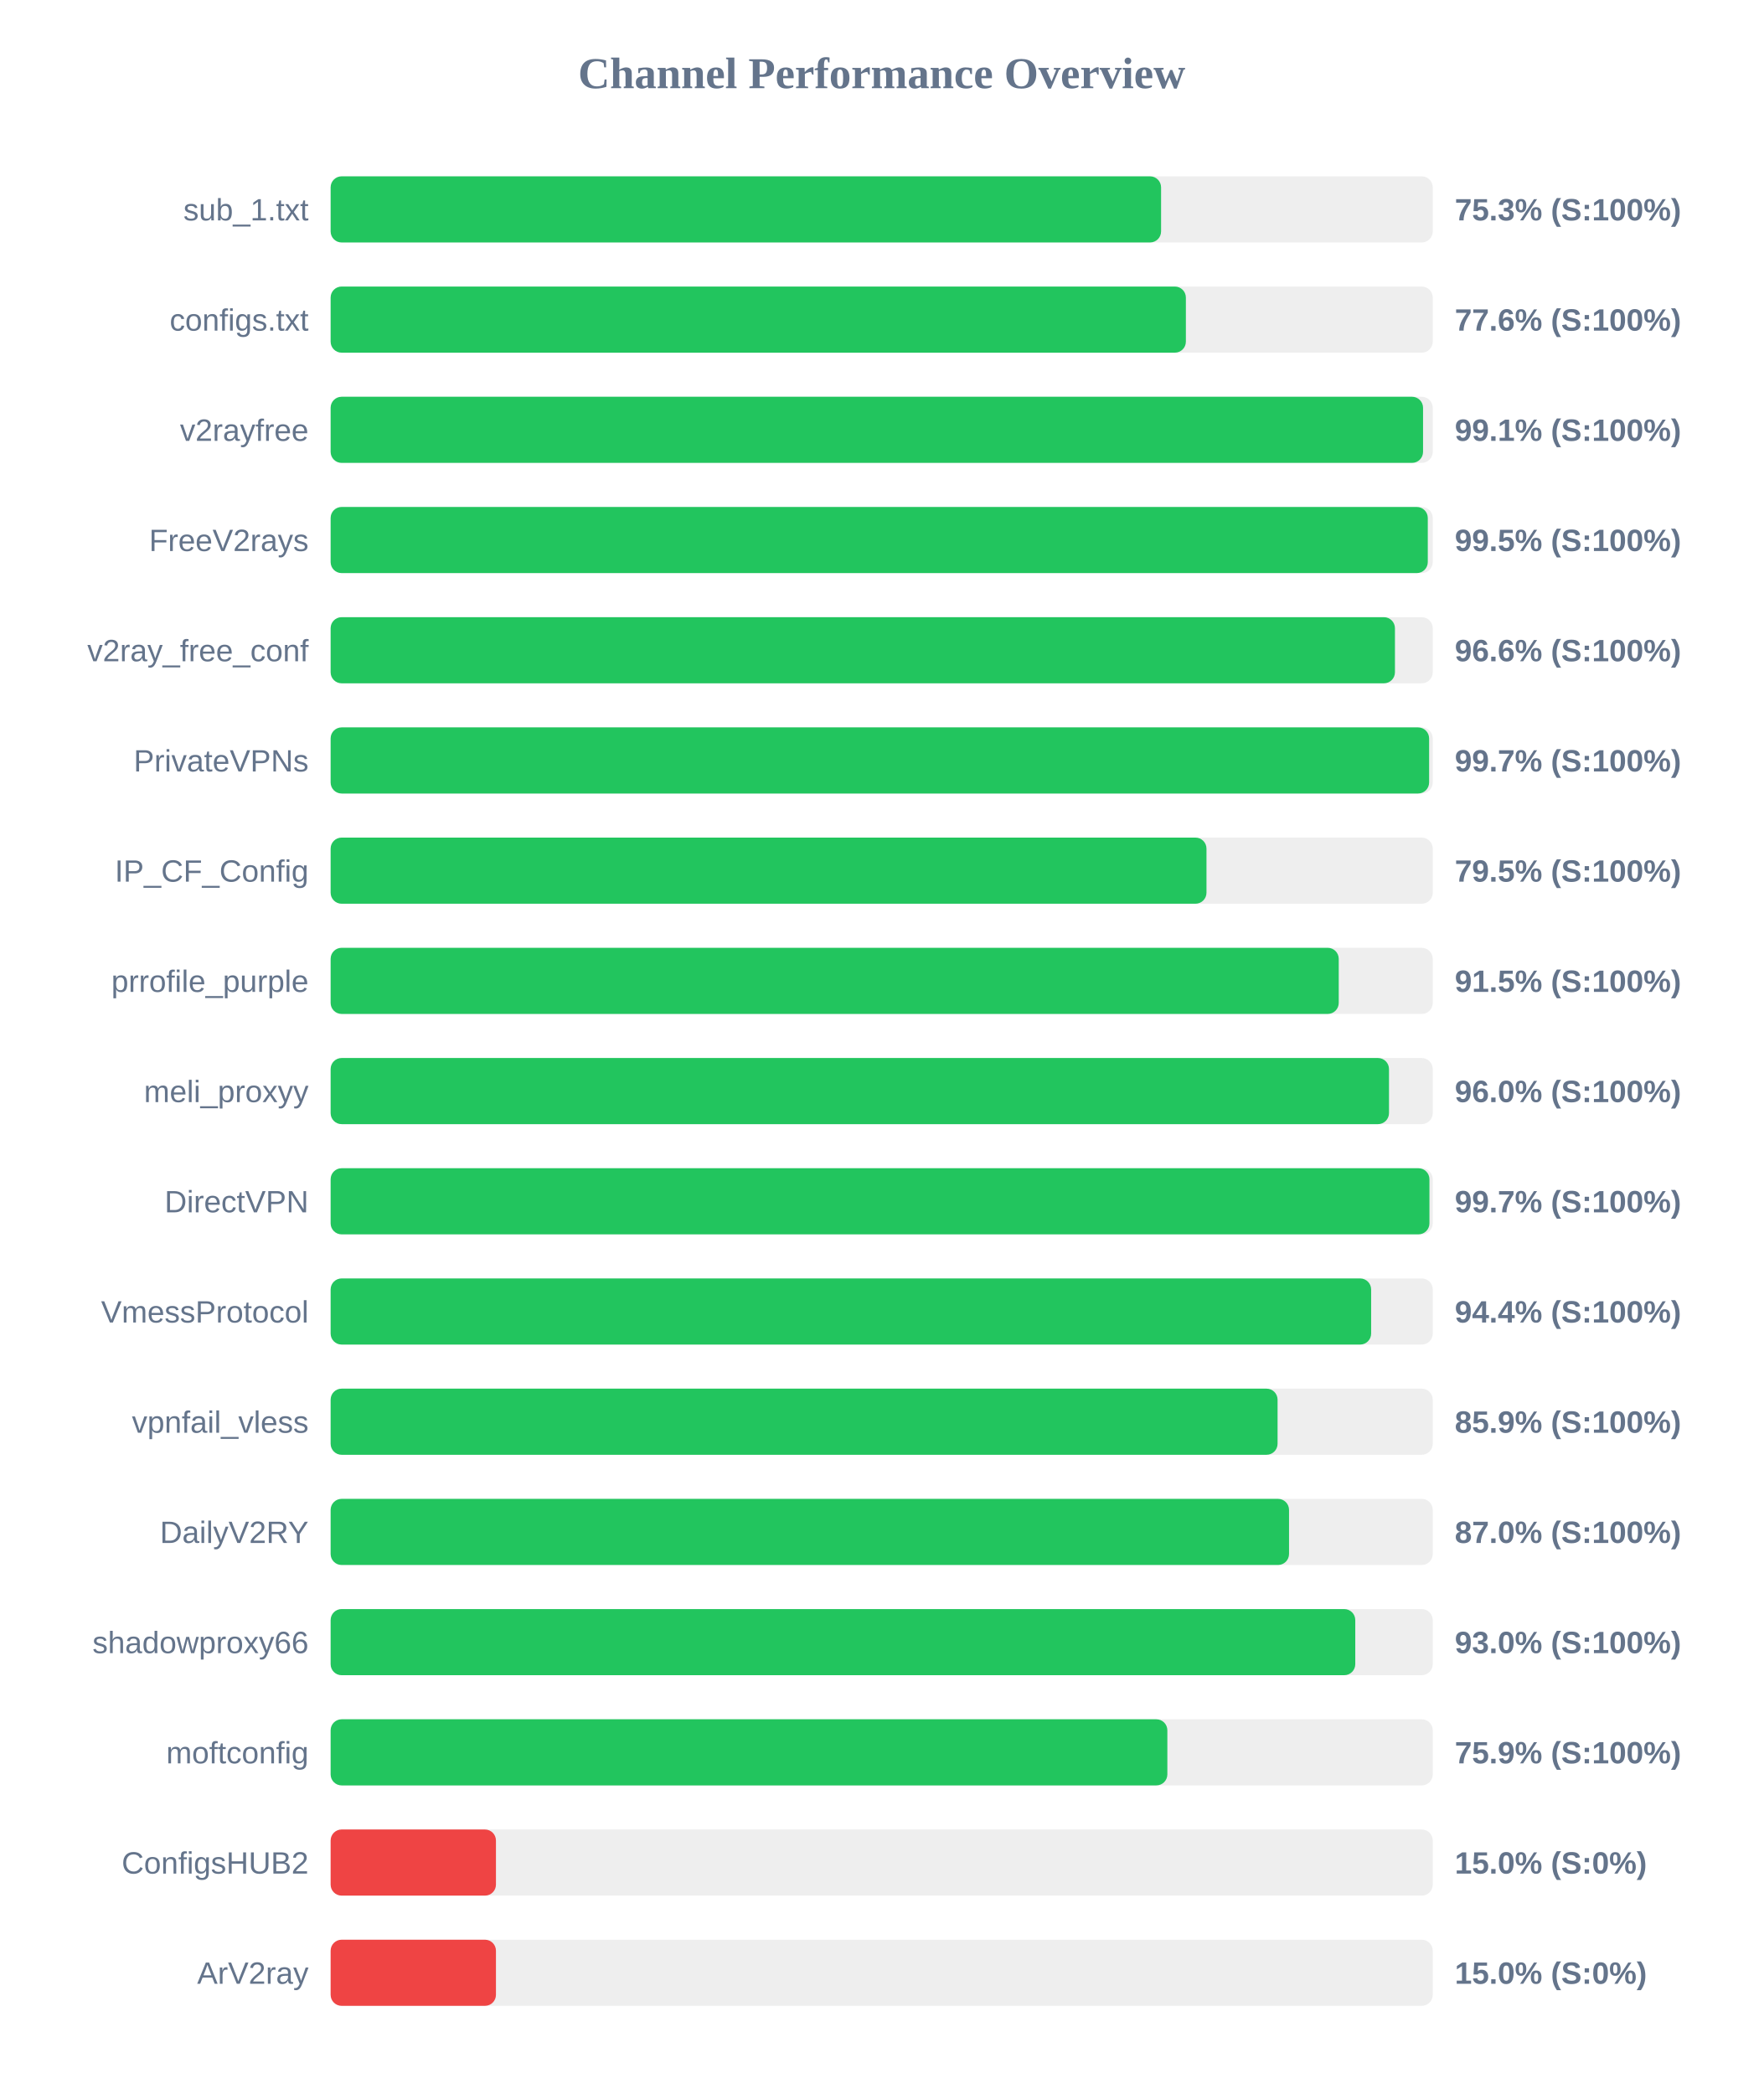
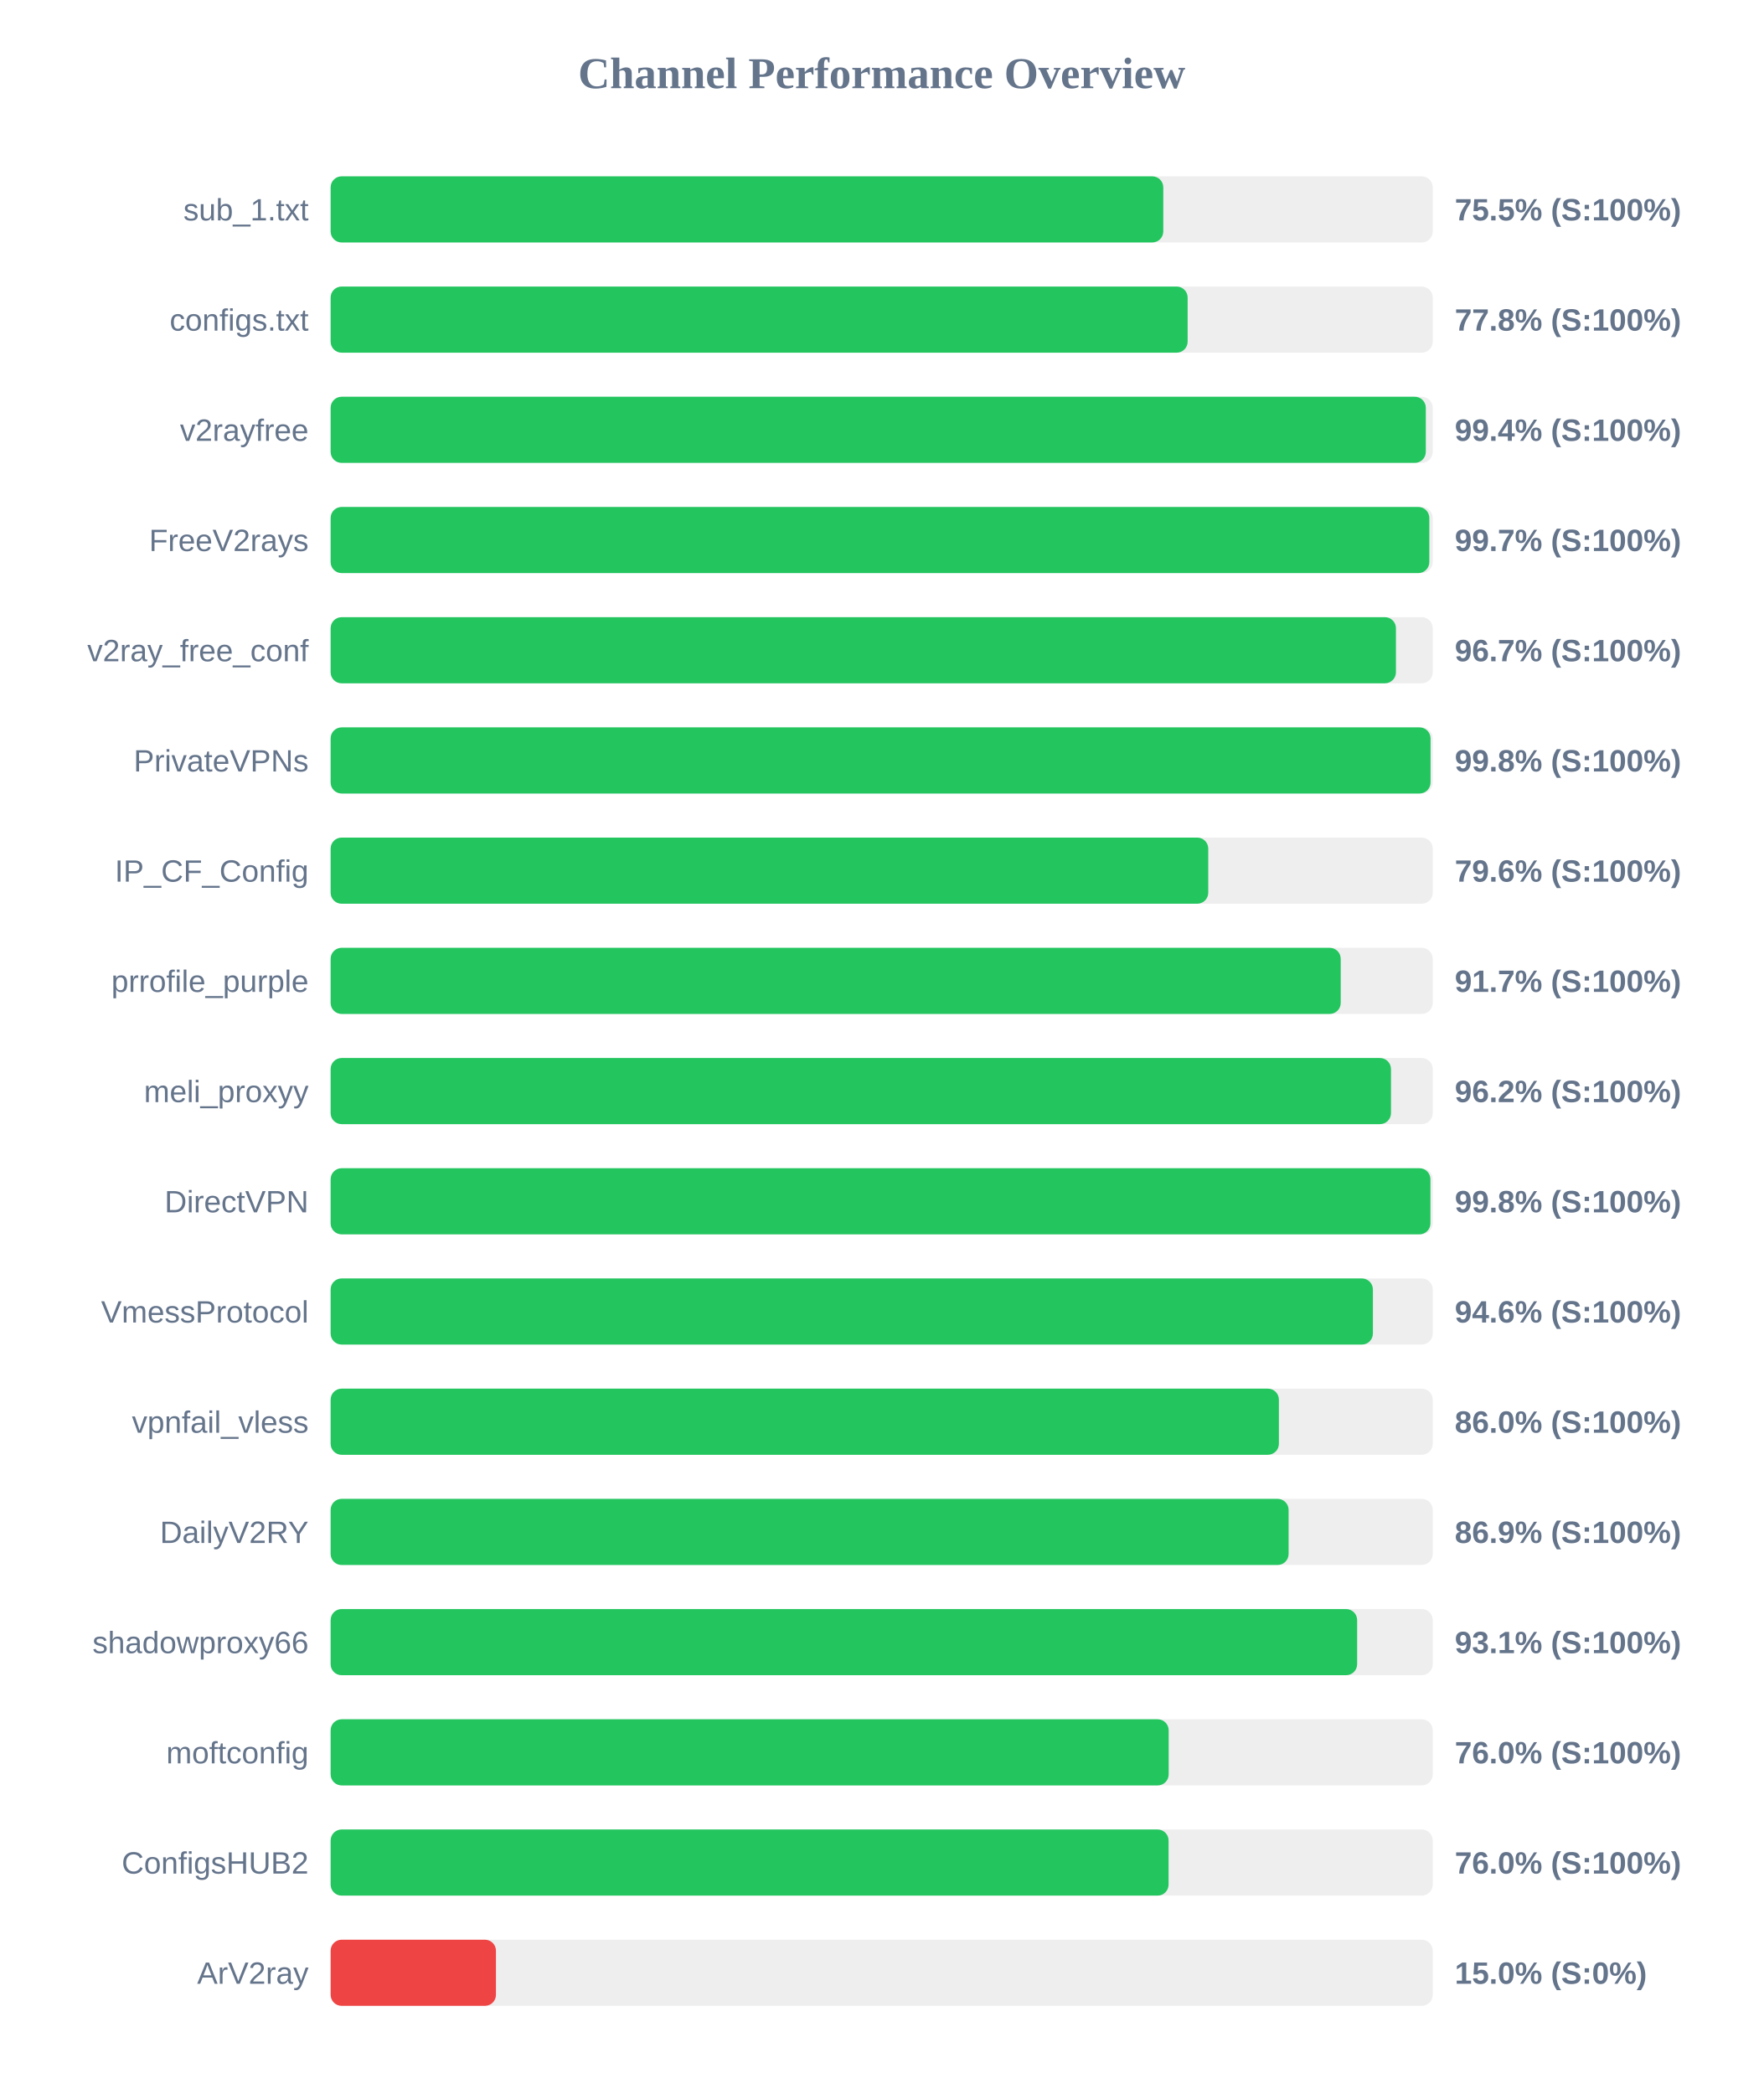
<svg xmlns="http://www.w3.org/2000/svg" width="800" height="950" version="1.1">
  <style>
        .row { font: 14px Arial; fill: #64748b; }
        .score { font: bold 14px Arial; fill: #64748b; }
    </style>
  <text x="400" y="40" text-anchor="middle" font-size="20px" font-weight="bold" fill="#64748b">Channel Performance Overview</text>
  <rect x="150" y="80" width="500" height="30" fill="#eee" rx="5" />
-   <rect x="150" y="80" width="376.75" height="30" fill="#22c55e" rx="5" />
+   <rect x="150" y="80" width="377.75" height="30" fill="#22c55e" rx="5" />
  <text x="140" y="100" text-anchor="end" class="row">sub_1.txt</text>
-   <text x="660" y="100" text-anchor="start" class="score">75.3% (S:100%)</text>
+   <text x="660" y="100" text-anchor="start" class="score">75.5% (S:100%)</text>
  <rect x="150" y="130" width="500" height="30" fill="#eee" rx="5" />
-   <rect x="150" y="130" width="388.0" height="30" fill="#22c55e" rx="5" />
+   <rect x="150" y="130" width="388.8" height="30" fill="#22c55e" rx="5" />
  <text x="140" y="150" text-anchor="end" class="row">configs.txt</text>
-   <text x="660" y="150" text-anchor="start" class="score">77.6% (S:100%)</text>
+   <text x="660" y="150" text-anchor="start" class="score">77.8% (S:100%)</text>
  <rect x="150" y="180" width="500" height="30" fill="#eee" rx="5" />
-   <rect x="150" y="180" width="495.6" height="30" fill="#22c55e" rx="5" />
+   <rect x="150" y="180" width="496.85" height="30" fill="#22c55e" rx="5" />
  <text x="140" y="200" text-anchor="end" class="row">v2rayfree</text>
-   <text x="660" y="200" text-anchor="start" class="score">99.1% (S:100%)</text>
+   <text x="660" y="200" text-anchor="start" class="score">99.4% (S:100%)</text>
  <rect x="150" y="230" width="500" height="30" fill="#eee" rx="5" />
-   <rect x="150" y="230" width="497.75" height="30" fill="#22c55e" rx="5" />
+   <rect x="150" y="230" width="498.45" height="30" fill="#22c55e" rx="5" />
  <text x="140" y="250" text-anchor="end" class="row">FreeV2rays</text>
-   <text x="660" y="250" text-anchor="start" class="score">99.5% (S:100%)</text>
+   <text x="660" y="250" text-anchor="start" class="score">99.7% (S:100%)</text>
  <rect x="150" y="280" width="500" height="30" fill="#eee" rx="5" />
-   <rect x="150" y="280" width="482.85" height="30" fill="#22c55e" rx="5" />
+   <rect x="150" y="280" width="483.3" height="30" fill="#22c55e" rx="5" />
  <text x="140" y="300" text-anchor="end" class="row">v2ray_free_conf</text>
-   <text x="660" y="300" text-anchor="start" class="score">96.6% (S:100%)</text>
+   <text x="660" y="300" text-anchor="start" class="score">96.7% (S:100%)</text>
  <rect x="150" y="330" width="500" height="30" fill="#eee" rx="5" />
-   <rect x="150" y="330" width="498.35" height="30" fill="#22c55e" rx="5" />
+   <rect x="150" y="330" width="499.0" height="30" fill="#22c55e" rx="5" />
  <text x="140" y="350" text-anchor="end" class="row">PrivateVPNs</text>
-   <text x="660" y="350" text-anchor="start" class="score">99.7% (S:100%)</text>
+   <text x="660" y="350" text-anchor="start" class="score">99.8% (S:100%)</text>
  <rect x="150" y="380" width="500" height="30" fill="#eee" rx="5" />
-   <rect x="150" y="380" width="397.35" height="30" fill="#22c55e" rx="5" />
+   <rect x="150" y="380" width="398.15" height="30" fill="#22c55e" rx="5" />
  <text x="140" y="400" text-anchor="end" class="row">IP_CF_Config</text>
-   <text x="660" y="400" text-anchor="start" class="score">79.5% (S:100%)</text>
+   <text x="660" y="400" text-anchor="start" class="score">79.6% (S:100%)</text>
  <rect x="150" y="430" width="500" height="30" fill="#eee" rx="5" />
-   <rect x="150" y="430" width="457.35" height="30" fill="#22c55e" rx="5" />
+   <rect x="150" y="430" width="458.25" height="30" fill="#22c55e" rx="5" />
  <text x="140" y="450" text-anchor="end" class="row">prrofile_purple</text>
-   <text x="660" y="450" text-anchor="start" class="score">91.5% (S:100%)</text>
+   <text x="660" y="450" text-anchor="start" class="score">91.7% (S:100%)</text>
  <rect x="150" y="480" width="500" height="30" fill="#eee" rx="5" />
-   <rect x="150" y="480" width="480.15" height="30" fill="#22c55e" rx="5" />
+   <rect x="150" y="480" width="481.05" height="30" fill="#22c55e" rx="5" />
  <text x="140" y="500" text-anchor="end" class="row">meli_proxyy</text>
-   <text x="660" y="500" text-anchor="start" class="score">96.0% (S:100%)</text>
+   <text x="660" y="500" text-anchor="start" class="score">96.2% (S:100%)</text>
  <rect x="150" y="530" width="500" height="30" fill="#eee" rx="5" />
-   <rect x="150" y="530" width="498.5" height="30" fill="#22c55e" rx="5" />
+   <rect x="150" y="530" width="498.95" height="30" fill="#22c55e" rx="5" />
  <text x="140" y="550" text-anchor="end" class="row">DirectVPN</text>
-   <text x="660" y="550" text-anchor="start" class="score">99.7% (S:100%)</text>
+   <text x="660" y="550" text-anchor="start" class="score">99.8% (S:100%)</text>
  <rect x="150" y="580" width="500" height="30" fill="#eee" rx="5" />
-   <rect x="150" y="580" width="472.05" height="30" fill="#22c55e" rx="5" />
+   <rect x="150" y="580" width="472.85" height="30" fill="#22c55e" rx="5" />
  <text x="140" y="600" text-anchor="end" class="row">VmessProtocol</text>
-   <text x="660" y="600" text-anchor="start" class="score">94.4% (S:100%)</text>
+   <text x="660" y="600" text-anchor="start" class="score">94.6% (S:100%)</text>
  <rect x="150" y="630" width="500" height="30" fill="#eee" rx="5" />
-   <rect x="150" y="630" width="429.6" height="30" fill="#22c55e" rx="5" />
+   <rect x="150" y="630" width="430.2" height="30" fill="#22c55e" rx="5" />
  <text x="140" y="650" text-anchor="end" class="row">vpnfail_vless</text>
-   <text x="660" y="650" text-anchor="start" class="score">85.9% (S:100%)</text>
+   <text x="660" y="650" text-anchor="start" class="score">86.0% (S:100%)</text>
  <rect x="150" y="680" width="500" height="30" fill="#eee" rx="5" />
-   <rect x="150" y="680" width="434.8" height="30" fill="#22c55e" rx="5" />
+   <rect x="150" y="680" width="434.6" height="30" fill="#22c55e" rx="5" />
  <text x="140" y="700" text-anchor="end" class="row">DailyV2RY</text>
-   <text x="660" y="700" text-anchor="start" class="score">87.0% (S:100%)</text>
+   <text x="660" y="700" text-anchor="start" class="score">86.9% (S:100%)</text>
  <rect x="150" y="730" width="500" height="30" fill="#eee" rx="5" />
-   <rect x="150" y="730" width="464.85" height="30" fill="#22c55e" rx="5" />
+   <rect x="150" y="730" width="465.7" height="30" fill="#22c55e" rx="5" />
  <text x="140" y="750" text-anchor="end" class="row">shadowproxy66</text>
-   <text x="660" y="750" text-anchor="start" class="score">93.0% (S:100%)</text>
+   <text x="660" y="750" text-anchor="start" class="score">93.1% (S:100%)</text>
  <rect x="150" y="780" width="500" height="30" fill="#eee" rx="5" />
-   <rect x="150" y="780" width="379.6" height="30" fill="#22c55e" rx="5" />
+   <rect x="150" y="780" width="380.2" height="30" fill="#22c55e" rx="5" />
  <text x="140" y="800" text-anchor="end" class="row">moftconfig</text>
-   <text x="660" y="800" text-anchor="start" class="score">75.9% (S:100%)</text>
+   <text x="660" y="800" text-anchor="start" class="score">76.0% (S:100%)</text>
  <rect x="150" y="830" width="500" height="30" fill="#eee" rx="5" />
-   <rect x="150" y="830" width="75.0" height="30" fill="#ef4444" rx="5" />
+   <rect x="150" y="830" width="380.15" height="30" fill="#22c55e" rx="5" />
  <text x="140" y="850" text-anchor="end" class="row">ConfigsHUB2</text>
-   <text x="660" y="850" text-anchor="start" class="score">15.0% (S:0%)</text>
+   <text x="660" y="850" text-anchor="start" class="score">76.0% (S:100%)</text>
  <rect x="150" y="880" width="500" height="30" fill="#eee" rx="5" />
  <rect x="150" y="880" width="75.0" height="30" fill="#ef4444" rx="5" />
  <text x="140" y="900" text-anchor="end" class="row">ArV2ray</text>
  <text x="660" y="900" text-anchor="start" class="score">15.0% (S:0%)</text>
</svg>
